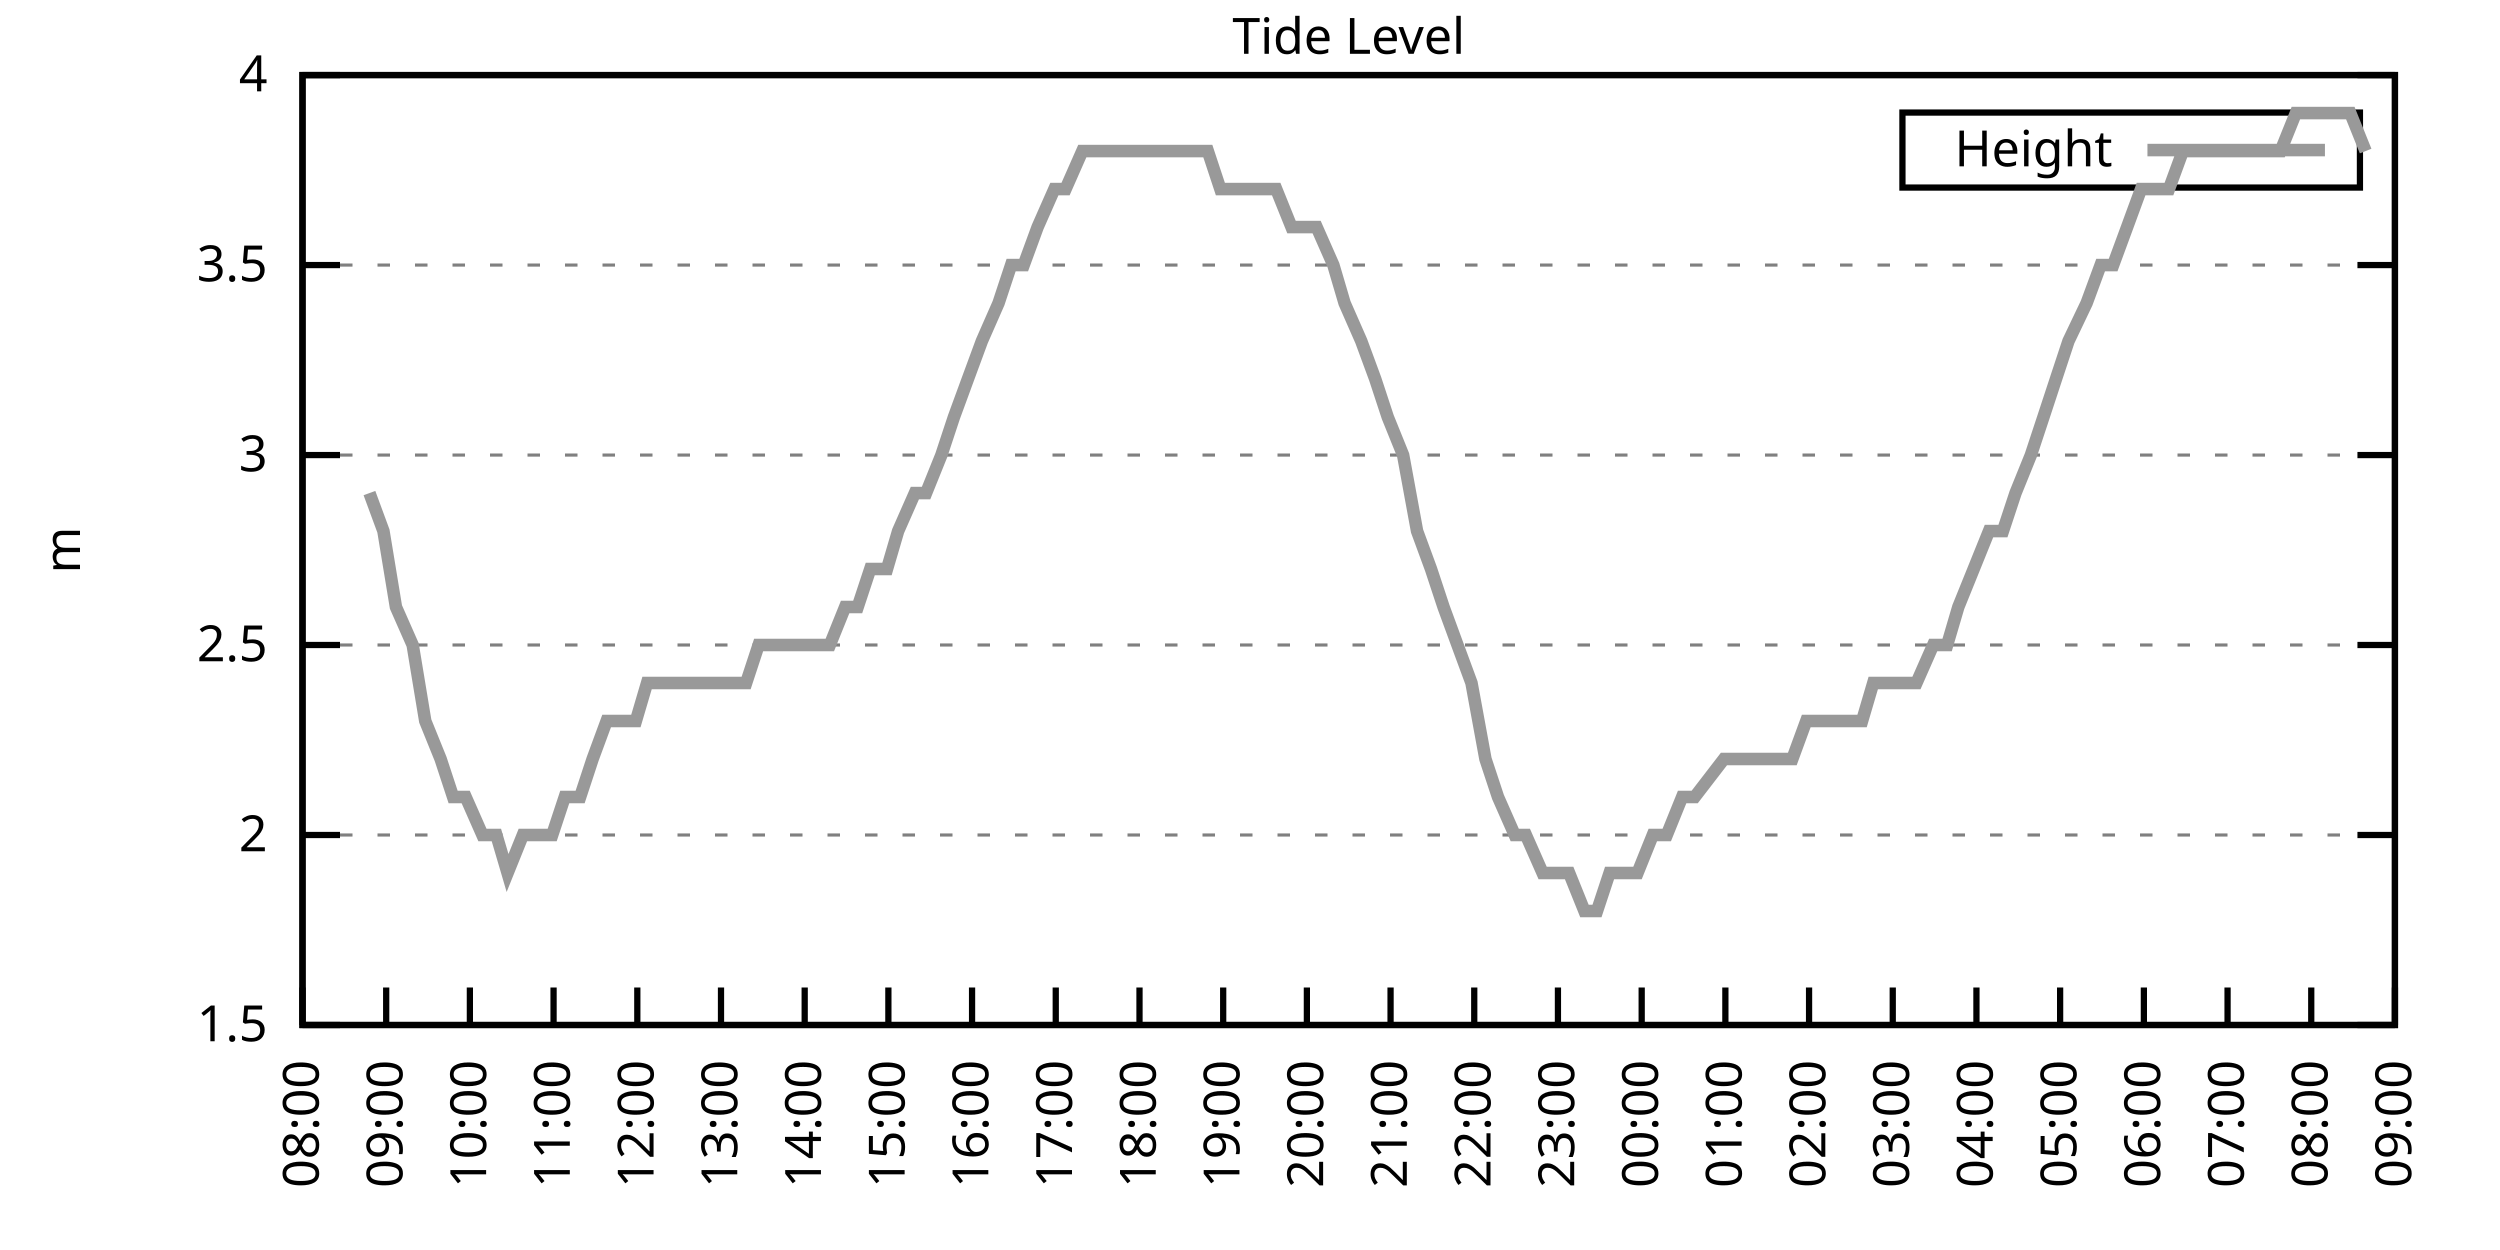
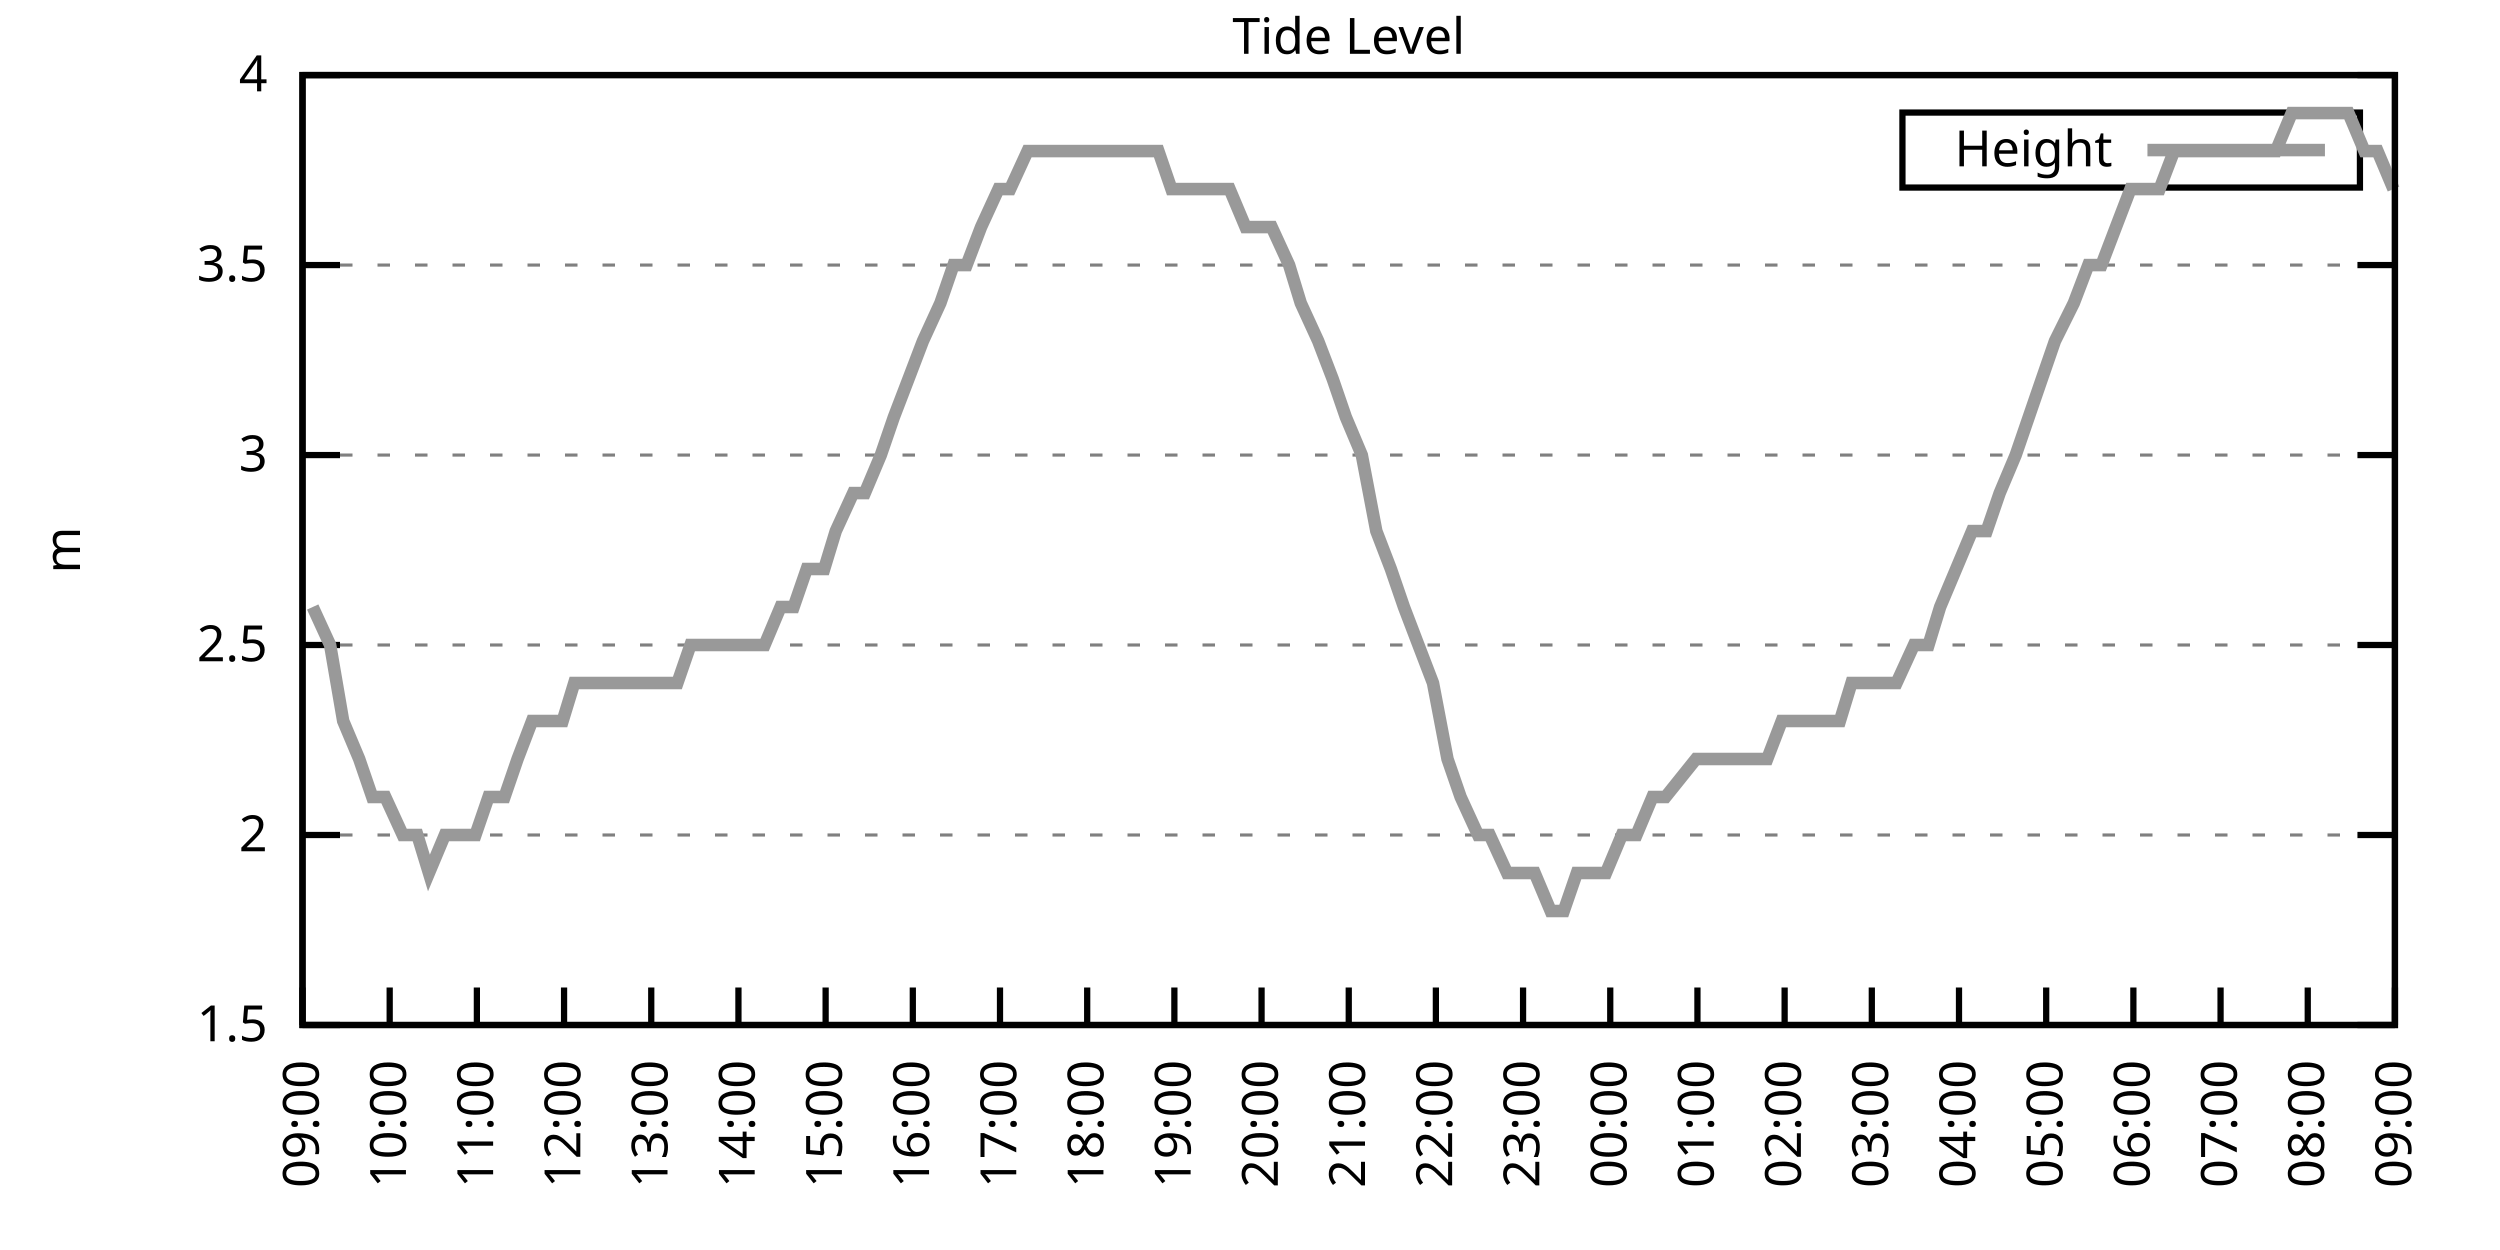
<svg xmlns="http://www.w3.org/2000/svg" xmlns:xlink="http://www.w3.org/1999/xlink" width="400" height="200" viewBox="0 0 400 200">
  <g id="gnuplot_canvas">
    <rect x="0" y="0" width="400" height="200" fill="none" />
    <defs>
      <circle id="gpDot" r="0.5" stroke-width="0.5" stroke="currentColor" />
      <path id="gpPt0" stroke-width="0.333" stroke="currentColor" d="M-1,0 h2 M0,-1 v2" />
      <path id="gpPt1" stroke-width="0.333" stroke="currentColor" d="M-1,-1 L1,1 M1,-1 L-1,1" />
      <path id="gpPt2" stroke-width="0.333" stroke="currentColor" d="M-1,0 L1,0 M0,-1 L0,1 M-1,-1 L1,1 M-1,1 L1,-1" />
      <rect id="gpPt3" stroke-width="0.333" stroke="currentColor" x="-1" y="-1" width="2" height="2" />
      <rect id="gpPt4" stroke-width="0.333" stroke="currentColor" fill="currentColor" x="-1" y="-1" width="2" height="2" />
      <circle id="gpPt5" stroke-width="0.333" stroke="currentColor" cx="0" cy="0" r="1" />
      <use xlink:href="#gpPt5" id="gpPt6" fill="currentColor" stroke="none" />
      <path id="gpPt7" stroke-width="0.333" stroke="currentColor" d="M0,-1.33 L-1.33,0.67 L1.33,0.67 z" />
      <use xlink:href="#gpPt7" id="gpPt8" fill="currentColor" stroke="none" />
      <use xlink:href="#gpPt7" id="gpPt9" stroke="currentColor" transform="rotate(180)" />
      <use xlink:href="#gpPt9" id="gpPt10" fill="currentColor" stroke="none" />
      <use xlink:href="#gpPt3" id="gpPt11" stroke="currentColor" transform="rotate(45)" />
      <use xlink:href="#gpPt11" id="gpPt12" fill="currentColor" stroke="none" />
      <path id="gpPt13" stroke-width="0.333" stroke="currentColor" d="M0,1.330 L1.265,0.411 L0.782,-1.067 L-0.782,-1.076 L-1.265,0.411 z" />
      <use xlink:href="#gpPt13" id="gpPt14" fill="currentColor" stroke="none" />
      <filter id="textbox" filterUnits="objectBoundingBox" x="0" y="0" height="1" width="1">
        <feFlood flood-color="white" flood-opacity="1" result="bgnd" />
        <feComposite in="SourceGraphic" in2="bgnd" operator="atop" />
      </filter>
      <filter id="greybox" filterUnits="objectBoundingBox" x="0" y="0" height="1" width="1">
        <feFlood flood-color="lightgrey" flood-opacity="1" result="grey" />
        <feComposite in="SourceGraphic" in2="grey" operator="atop" />
      </filter>
    </defs>
    <g fill="none" color="white" stroke="currentColor" stroke-width="1.00" stroke-linecap="butt" stroke-linejoin="miter">
</g>
    <g fill="none" color="black" stroke="currentColor" stroke-width="1.00" stroke-linecap="butt" stroke-linejoin="miter">
      <g stroke="none" shape-rendering="crispEdges">
        <polygon fill="rgb(255, 255, 255)" points="48.40,164.00 383.18,164.00 383.18,12.02 48.40,12.02 " />
      </g>
    </g>
    <g fill="none" color="black" stroke="currentColor" stroke-width="1.00" stroke-linecap="butt" stroke-linejoin="miter">
</g>
    <g fill="none" color="black" stroke="black" stroke-width="0.50" stroke-linecap="butt" stroke-linejoin="miter">
</g>
    <g fill="none" color="gray" stroke="currentColor" stroke-width="0.50" stroke-linecap="butt" stroke-linejoin="miter">
      <path stroke="gray" stroke-dasharray="2,4" class="gridline" d="M48.40,164.00 L383.19,164.00  " />
    </g>
    <g fill="none" color="gray" stroke="gray" stroke-width="1.00" stroke-linecap="butt" stroke-linejoin="miter">
</g>
    <g fill="none" color="black" stroke="currentColor" stroke-width="1.00" stroke-linecap="butt" stroke-linejoin="miter">
      <path stroke="black" d="M48.40,164.00 L54.40,164.00 M383.19,164.00 L377.19,164.00  " />
      <g transform="translate(42.80,166.60)" stroke="none" fill="black" font-family="Sans" font-size="8.00" text-anchor="end">
        <text>
          <tspan font-family="Sans"> 1.5</tspan>
        </text>
      </g>
    </g>
    <g fill="none" color="black" stroke="currentColor" stroke-width="1.00" stroke-linecap="butt" stroke-linejoin="miter">
</g>
    <g fill="none" color="black" stroke="black" stroke-width="0.50" stroke-linecap="butt" stroke-linejoin="miter">
</g>
    <g fill="none" color="gray" stroke="currentColor" stroke-width="0.50" stroke-linecap="butt" stroke-linejoin="miter">
      <path stroke="gray" stroke-dasharray="2,4" class="gridline" d="M48.40,133.60 L383.19,133.60  " />
    </g>
    <g fill="none" color="gray" stroke="gray" stroke-width="1.00" stroke-linecap="butt" stroke-linejoin="miter">
</g>
    <g fill="none" color="black" stroke="currentColor" stroke-width="1.00" stroke-linecap="butt" stroke-linejoin="miter">
      <path stroke="black" d="M48.40,133.60 L54.40,133.60 M383.19,133.60 L377.19,133.60  " />
      <g transform="translate(42.80,136.20)" stroke="none" fill="black" font-family="Sans" font-size="8.00" text-anchor="end">
        <text>
          <tspan font-family="Sans"> 2</tspan>
        </text>
      </g>
    </g>
    <g fill="none" color="black" stroke="currentColor" stroke-width="1.00" stroke-linecap="butt" stroke-linejoin="miter">
</g>
    <g fill="none" color="black" stroke="black" stroke-width="0.50" stroke-linecap="butt" stroke-linejoin="miter">
</g>
    <g fill="none" color="gray" stroke="currentColor" stroke-width="0.50" stroke-linecap="butt" stroke-linejoin="miter">
      <path stroke="gray" stroke-dasharray="2,4" class="gridline" d="M48.40,103.20 L383.19,103.20  " />
    </g>
    <g fill="none" color="gray" stroke="gray" stroke-width="1.00" stroke-linecap="butt" stroke-linejoin="miter">
</g>
    <g fill="none" color="black" stroke="currentColor" stroke-width="1.00" stroke-linecap="butt" stroke-linejoin="miter">
      <path stroke="black" d="M48.40,103.20 L54.40,103.20 M383.19,103.20 L377.19,103.20  " />
      <g transform="translate(42.80,105.80)" stroke="none" fill="black" font-family="Sans" font-size="8.00" text-anchor="end">
        <text>
          <tspan font-family="Sans"> 2.5</tspan>
        </text>
      </g>
    </g>
    <g fill="none" color="black" stroke="currentColor" stroke-width="1.00" stroke-linecap="butt" stroke-linejoin="miter">
</g>
    <g fill="none" color="black" stroke="black" stroke-width="0.50" stroke-linecap="butt" stroke-linejoin="miter">
</g>
    <g fill="none" color="gray" stroke="currentColor" stroke-width="0.50" stroke-linecap="butt" stroke-linejoin="miter">
      <path stroke="gray" stroke-dasharray="2,4" class="gridline" d="M48.40,72.81 L383.19,72.81  " />
    </g>
    <g fill="none" color="gray" stroke="gray" stroke-width="1.00" stroke-linecap="butt" stroke-linejoin="miter">
</g>
    <g fill="none" color="black" stroke="currentColor" stroke-width="1.00" stroke-linecap="butt" stroke-linejoin="miter">
      <path stroke="black" d="M48.40,72.81 L54.40,72.81 M383.19,72.81 L377.19,72.81  " />
      <g transform="translate(42.80,75.41)" stroke="none" fill="black" font-family="Sans" font-size="8.00" text-anchor="end">
        <text>
          <tspan font-family="Sans"> 3</tspan>
        </text>
      </g>
    </g>
    <g fill="none" color="black" stroke="currentColor" stroke-width="1.00" stroke-linecap="butt" stroke-linejoin="miter">
</g>
    <g fill="none" color="black" stroke="black" stroke-width="0.50" stroke-linecap="butt" stroke-linejoin="miter">
</g>
    <g fill="none" color="gray" stroke="currentColor" stroke-width="0.50" stroke-linecap="butt" stroke-linejoin="miter">
      <path stroke="gray" stroke-dasharray="2,4" class="gridline" d="M48.40,42.41 L383.19,42.41  " />
    </g>
    <g fill="none" color="gray" stroke="gray" stroke-width="1.00" stroke-linecap="butt" stroke-linejoin="miter">
</g>
    <g fill="none" color="black" stroke="currentColor" stroke-width="1.00" stroke-linecap="butt" stroke-linejoin="miter">
      <path stroke="black" d="M48.40,42.41 L54.40,42.41 M383.19,42.41 L377.19,42.41  " />
      <g transform="translate(42.80,45.01)" stroke="none" fill="black" font-family="Sans" font-size="8.00" text-anchor="end">
        <text>
          <tspan font-family="Sans"> 3.5</tspan>
        </text>
      </g>
    </g>
    <g fill="none" color="black" stroke="currentColor" stroke-width="1.00" stroke-linecap="butt" stroke-linejoin="miter">
</g>
    <g fill="none" color="black" stroke="black" stroke-width="0.50" stroke-linecap="butt" stroke-linejoin="miter">
</g>
    <g fill="none" color="gray" stroke="currentColor" stroke-width="0.50" stroke-linecap="butt" stroke-linejoin="miter">
      <path stroke="gray" stroke-dasharray="2,4" class="gridline" d="M48.40,12.01 L383.19,12.01  " />
    </g>
    <g fill="none" color="gray" stroke="gray" stroke-width="1.00" stroke-linecap="butt" stroke-linejoin="miter">
</g>
    <g fill="none" color="black" stroke="currentColor" stroke-width="1.00" stroke-linecap="butt" stroke-linejoin="miter">
      <path stroke="black" d="M48.40,12.01 L54.40,12.01 M383.19,12.01 L377.19,12.01  " />
      <g transform="translate(42.80,14.61)" stroke="none" fill="black" font-family="Sans" font-size="8.00" text-anchor="end">
        <text>
          <tspan font-family="Sans"> 4</tspan>
        </text>
      </g>
    </g>
    <g fill="none" color="black" stroke="currentColor" stroke-width="1.00" stroke-linecap="butt" stroke-linejoin="miter">
      <path stroke="black" d="M48.40,164.00 L48.40,158.00  " />
      <g transform="translate(51.00,169.60) rotate(270.00)" stroke="none" fill="black" font-family="Sans" font-size="8.00" text-anchor="end">
        <text>
-           <tspan font-family="Sans">08:00</tspan>
-         </text>
-       </g>
-     </g>
-     <g fill="none" color="black" stroke="currentColor" stroke-width="1.00" stroke-linecap="butt" stroke-linejoin="miter">
-       <path stroke="black" d="M61.79,164.00 L61.79,158.00  " />
-       <g transform="translate(64.39,169.60) rotate(270.00)" stroke="none" fill="black" font-family="Sans" font-size="8.00" text-anchor="end">
-         <text>
          <tspan font-family="Sans">09:00</tspan>
        </text>
      </g>
    </g>
    <g fill="none" color="black" stroke="currentColor" stroke-width="1.00" stroke-linecap="butt" stroke-linejoin="miter">
-       <path stroke="black" d="M75.18,164.00 L75.18,158.00  " />
-       <g transform="translate(77.78,169.60) rotate(270.00)" stroke="none" fill="black" font-family="Sans" font-size="8.00" text-anchor="end">
+       <path stroke="black" d="M62.35,164.00 L62.35,158.00  " />
+       <g transform="translate(64.95,169.60) rotate(270.00)" stroke="none" fill="black" font-family="Sans" font-size="8.00" text-anchor="end">
        <text>
          <tspan font-family="Sans">10:00</tspan>
        </text>
      </g>
    </g>
    <g fill="none" color="black" stroke="currentColor" stroke-width="1.00" stroke-linecap="butt" stroke-linejoin="miter">
-       <path stroke="black" d="M88.57,164.00 L88.57,158.00  " />
-       <g transform="translate(91.17,169.60) rotate(270.00)" stroke="none" fill="black" font-family="Sans" font-size="8.00" text-anchor="end">
+       <path stroke="black" d="M76.30,164.00 L76.30,158.00  " />
+       <g transform="translate(78.90,169.60) rotate(270.00)" stroke="none" fill="black" font-family="Sans" font-size="8.00" text-anchor="end">
        <text>
          <tspan font-family="Sans">11:00</tspan>
        </text>
      </g>
    </g>
    <g fill="none" color="black" stroke="currentColor" stroke-width="1.00" stroke-linecap="butt" stroke-linejoin="miter">
-       <path stroke="black" d="M101.97,164.00 L101.97,158.00  " />
-       <g transform="translate(104.57,169.60) rotate(270.00)" stroke="none" fill="black" font-family="Sans" font-size="8.00" text-anchor="end">
+       <path stroke="black" d="M90.25,164.00 L90.25,158.00  " />
+       <g transform="translate(92.85,169.60) rotate(270.00)" stroke="none" fill="black" font-family="Sans" font-size="8.00" text-anchor="end">
        <text>
          <tspan font-family="Sans">12:00</tspan>
        </text>
      </g>
    </g>
    <g fill="none" color="black" stroke="currentColor" stroke-width="1.00" stroke-linecap="butt" stroke-linejoin="miter">
-       <path stroke="black" d="M115.36,164.00 L115.36,158.00  " />
-       <g transform="translate(117.96,169.60) rotate(270.00)" stroke="none" fill="black" font-family="Sans" font-size="8.00" text-anchor="end">
+       <path stroke="black" d="M104.20,164.00 L104.20,158.00  " />
+       <g transform="translate(106.80,169.60) rotate(270.00)" stroke="none" fill="black" font-family="Sans" font-size="8.00" text-anchor="end">
        <text>
          <tspan font-family="Sans">13:00</tspan>
        </text>
      </g>
    </g>
    <g fill="none" color="black" stroke="currentColor" stroke-width="1.00" stroke-linecap="butt" stroke-linejoin="miter">
-       <path stroke="black" d="M128.75,164.00 L128.75,158.00  " />
-       <g transform="translate(131.35,169.60) rotate(270.00)" stroke="none" fill="black" font-family="Sans" font-size="8.00" text-anchor="end">
+       <path stroke="black" d="M118.15,164.00 L118.15,158.00  " />
+       <g transform="translate(120.75,169.60) rotate(270.00)" stroke="none" fill="black" font-family="Sans" font-size="8.00" text-anchor="end">
        <text>
          <tspan font-family="Sans">14:00</tspan>
        </text>
      </g>
    </g>
    <g fill="none" color="black" stroke="currentColor" stroke-width="1.00" stroke-linecap="butt" stroke-linejoin="miter">
-       <path stroke="black" d="M142.14,164.00 L142.14,158.00  " />
-       <g transform="translate(144.74,169.60) rotate(270.00)" stroke="none" fill="black" font-family="Sans" font-size="8.00" text-anchor="end">
+       <path stroke="black" d="M132.10,164.00 L132.10,158.00  " />
+       <g transform="translate(134.70,169.60) rotate(270.00)" stroke="none" fill="black" font-family="Sans" font-size="8.00" text-anchor="end">
        <text>
          <tspan font-family="Sans">15:00</tspan>
        </text>
      </g>
    </g>
    <g fill="none" color="black" stroke="currentColor" stroke-width="1.00" stroke-linecap="butt" stroke-linejoin="miter">
-       <path stroke="black" d="M155.53,164.00 L155.53,158.00  " />
-       <g transform="translate(158.13,169.60) rotate(270.00)" stroke="none" fill="black" font-family="Sans" font-size="8.00" text-anchor="end">
+       <path stroke="black" d="M146.05,164.00 L146.05,158.00  " />
+       <g transform="translate(148.65,169.60) rotate(270.00)" stroke="none" fill="black" font-family="Sans" font-size="8.00" text-anchor="end">
        <text>
          <tspan font-family="Sans">16:00</tspan>
        </text>
      </g>
    </g>
    <g fill="none" color="black" stroke="currentColor" stroke-width="1.00" stroke-linecap="butt" stroke-linejoin="miter">
-       <path stroke="black" d="M168.92,164.00 L168.92,158.00  " />
-       <g transform="translate(171.52,169.60) rotate(270.00)" stroke="none" fill="black" font-family="Sans" font-size="8.00" text-anchor="end">
+       <path stroke="black" d="M160.00,164.00 L160.00,158.00  " />
+       <g transform="translate(162.60,169.60) rotate(270.00)" stroke="none" fill="black" font-family="Sans" font-size="8.00" text-anchor="end">
        <text>
          <tspan font-family="Sans">17:00</tspan>
        </text>
      </g>
    </g>
    <g fill="none" color="black" stroke="currentColor" stroke-width="1.00" stroke-linecap="butt" stroke-linejoin="miter">
-       <path stroke="black" d="M182.32,164.00 L182.32,158.00  " />
-       <g transform="translate(184.92,169.60) rotate(270.00)" stroke="none" fill="black" font-family="Sans" font-size="8.00" text-anchor="end">
+       <path stroke="black" d="M173.95,164.00 L173.95,158.00  " />
+       <g transform="translate(176.55,169.60) rotate(270.00)" stroke="none" fill="black" font-family="Sans" font-size="8.00" text-anchor="end">
        <text>
          <tspan font-family="Sans">18:00</tspan>
        </text>
      </g>
    </g>
    <g fill="none" color="black" stroke="currentColor" stroke-width="1.00" stroke-linecap="butt" stroke-linejoin="miter">
-       <path stroke="black" d="M195.71,164.00 L195.71,158.00  " />
-       <g transform="translate(198.31,169.60) rotate(270.00)" stroke="none" fill="black" font-family="Sans" font-size="8.00" text-anchor="end">
+       <path stroke="black" d="M187.90,164.00 L187.90,158.00  " />
+       <g transform="translate(190.50,169.60) rotate(270.00)" stroke="none" fill="black" font-family="Sans" font-size="8.00" text-anchor="end">
        <text>
          <tspan font-family="Sans">19:00</tspan>
        </text>
      </g>
    </g>
    <g fill="none" color="black" stroke="currentColor" stroke-width="1.00" stroke-linecap="butt" stroke-linejoin="miter">
-       <path stroke="black" d="M209.10,164.00 L209.10,158.00  " />
-       <g transform="translate(211.70,169.60) rotate(270.00)" stroke="none" fill="black" font-family="Sans" font-size="8.00" text-anchor="end">
+       <path stroke="black" d="M201.85,164.00 L201.85,158.00  " />
+       <g transform="translate(204.45,169.60) rotate(270.00)" stroke="none" fill="black" font-family="Sans" font-size="8.00" text-anchor="end">
        <text>
          <tspan font-family="Sans">20:00</tspan>
        </text>
      </g>
    </g>
    <g fill="none" color="black" stroke="currentColor" stroke-width="1.00" stroke-linecap="butt" stroke-linejoin="miter">
-       <path stroke="black" d="M222.49,164.00 L222.49,158.00  " />
-       <g transform="translate(225.09,169.60) rotate(270.00)" stroke="none" fill="black" font-family="Sans" font-size="8.00" text-anchor="end">
+       <path stroke="black" d="M215.80,164.00 L215.80,158.00  " />
+       <g transform="translate(218.40,169.60) rotate(270.00)" stroke="none" fill="black" font-family="Sans" font-size="8.00" text-anchor="end">
        <text>
          <tspan font-family="Sans">21:00</tspan>
        </text>
      </g>
    </g>
    <g fill="none" color="black" stroke="currentColor" stroke-width="1.00" stroke-linecap="butt" stroke-linejoin="miter">
-       <path stroke="black" d="M235.88,164.00 L235.88,158.00  " />
-       <g transform="translate(238.48,169.60) rotate(270.00)" stroke="none" fill="black" font-family="Sans" font-size="8.00" text-anchor="end">
+       <path stroke="black" d="M229.74,164.00 L229.74,158.00  " />
+       <g transform="translate(232.34,169.60) rotate(270.00)" stroke="none" fill="black" font-family="Sans" font-size="8.00" text-anchor="end">
        <text>
          <tspan font-family="Sans">22:00</tspan>
        </text>
      </g>
    </g>
    <g fill="none" color="black" stroke="currentColor" stroke-width="1.00" stroke-linecap="butt" stroke-linejoin="miter">
-       <path stroke="black" d="M249.27,164.00 L249.27,158.00  " />
-       <g transform="translate(251.87,169.60) rotate(270.00)" stroke="none" fill="black" font-family="Sans" font-size="8.00" text-anchor="end">
+       <path stroke="black" d="M243.69,164.00 L243.69,158.00  " />
+       <g transform="translate(246.29,169.60) rotate(270.00)" stroke="none" fill="black" font-family="Sans" font-size="8.00" text-anchor="end">
        <text>
          <tspan font-family="Sans">23:00</tspan>
        </text>
      </g>
    </g>
    <g fill="none" color="black" stroke="currentColor" stroke-width="1.00" stroke-linecap="butt" stroke-linejoin="miter">
-       <path stroke="black" d="M262.67,164.00 L262.67,158.00  " />
-       <g transform="translate(265.27,169.60) rotate(270.00)" stroke="none" fill="black" font-family="Sans" font-size="8.00" text-anchor="end">
+       <path stroke="black" d="M257.64,164.00 L257.64,158.00  " />
+       <g transform="translate(260.24,169.60) rotate(270.00)" stroke="none" fill="black" font-family="Sans" font-size="8.00" text-anchor="end">
        <text>
          <tspan font-family="Sans">00:00</tspan>
        </text>
      </g>
    </g>
    <g fill="none" color="black" stroke="currentColor" stroke-width="1.00" stroke-linecap="butt" stroke-linejoin="miter">
-       <path stroke="black" d="M276.06,164.00 L276.06,158.00  " />
-       <g transform="translate(278.66,169.60) rotate(270.00)" stroke="none" fill="black" font-family="Sans" font-size="8.00" text-anchor="end">
+       <path stroke="black" d="M271.59,164.00 L271.59,158.00  " />
+       <g transform="translate(274.19,169.60) rotate(270.00)" stroke="none" fill="black" font-family="Sans" font-size="8.00" text-anchor="end">
        <text>
          <tspan font-family="Sans">01:00</tspan>
        </text>
      </g>
    </g>
    <g fill="none" color="black" stroke="currentColor" stroke-width="1.00" stroke-linecap="butt" stroke-linejoin="miter">
-       <path stroke="black" d="M289.45,164.00 L289.45,158.00  " />
-       <g transform="translate(292.05,169.60) rotate(270.00)" stroke="none" fill="black" font-family="Sans" font-size="8.00" text-anchor="end">
+       <path stroke="black" d="M285.54,164.00 L285.54,158.00  " />
+       <g transform="translate(288.14,169.60) rotate(270.00)" stroke="none" fill="black" font-family="Sans" font-size="8.00" text-anchor="end">
        <text>
          <tspan font-family="Sans">02:00</tspan>
        </text>
      </g>
    </g>
    <g fill="none" color="black" stroke="currentColor" stroke-width="1.00" stroke-linecap="butt" stroke-linejoin="miter">
-       <path stroke="black" d="M302.84,164.00 L302.84,158.00  " />
-       <g transform="translate(305.44,169.60) rotate(270.00)" stroke="none" fill="black" font-family="Sans" font-size="8.00" text-anchor="end">
+       <path stroke="black" d="M299.49,164.00 L299.49,158.00  " />
+       <g transform="translate(302.09,169.60) rotate(270.00)" stroke="none" fill="black" font-family="Sans" font-size="8.00" text-anchor="end">
        <text>
          <tspan font-family="Sans">03:00</tspan>
        </text>
      </g>
    </g>
    <g fill="none" color="black" stroke="currentColor" stroke-width="1.00" stroke-linecap="butt" stroke-linejoin="miter">
-       <path stroke="black" d="M316.23,164.00 L316.23,158.00  " />
-       <g transform="translate(318.83,169.60) rotate(270.00)" stroke="none" fill="black" font-family="Sans" font-size="8.00" text-anchor="end">
+       <path stroke="black" d="M313.44,164.00 L313.44,158.00  " />
+       <g transform="translate(316.04,169.60) rotate(270.00)" stroke="none" fill="black" font-family="Sans" font-size="8.00" text-anchor="end">
        <text>
          <tspan font-family="Sans">04:00</tspan>
        </text>
      </g>
    </g>
    <g fill="none" color="black" stroke="currentColor" stroke-width="1.00" stroke-linecap="butt" stroke-linejoin="miter">
-       <path stroke="black" d="M329.62,164.00 L329.62,158.00  " />
-       <g transform="translate(332.22,169.60) rotate(270.00)" stroke="none" fill="black" font-family="Sans" font-size="8.00" text-anchor="end">
+       <path stroke="black" d="M327.39,164.00 L327.39,158.00  " />
+       <g transform="translate(329.99,169.60) rotate(270.00)" stroke="none" fill="black" font-family="Sans" font-size="8.00" text-anchor="end">
        <text>
          <tspan font-family="Sans">05:00</tspan>
        </text>
      </g>
    </g>
    <g fill="none" color="black" stroke="currentColor" stroke-width="1.00" stroke-linecap="butt" stroke-linejoin="miter">
-       <path stroke="black" d="M343.02,164.00 L343.02,158.00  " />
-       <g transform="translate(345.62,169.60) rotate(270.00)" stroke="none" fill="black" font-family="Sans" font-size="8.00" text-anchor="end">
+       <path stroke="black" d="M341.34,164.00 L341.34,158.00  " />
+       <g transform="translate(343.94,169.60) rotate(270.00)" stroke="none" fill="black" font-family="Sans" font-size="8.00" text-anchor="end">
        <text>
          <tspan font-family="Sans">06:00</tspan>
        </text>
      </g>
    </g>
    <g fill="none" color="black" stroke="currentColor" stroke-width="1.00" stroke-linecap="butt" stroke-linejoin="miter">
-       <path stroke="black" d="M356.41,164.00 L356.41,158.00  " />
-       <g transform="translate(359.01,169.60) rotate(270.00)" stroke="none" fill="black" font-family="Sans" font-size="8.00" text-anchor="end">
+       <path stroke="black" d="M355.29,164.00 L355.29,158.00  " />
+       <g transform="translate(357.89,169.60) rotate(270.00)" stroke="none" fill="black" font-family="Sans" font-size="8.00" text-anchor="end">
        <text>
          <tspan font-family="Sans">07:00</tspan>
        </text>
      </g>
    </g>
    <g fill="none" color="black" stroke="currentColor" stroke-width="1.00" stroke-linecap="butt" stroke-linejoin="miter">
-       <path stroke="black" d="M369.80,164.00 L369.80,158.00  " />
-       <g transform="translate(372.40,169.60) rotate(270.00)" stroke="none" fill="black" font-family="Sans" font-size="8.00" text-anchor="end">
+       <path stroke="black" d="M369.24,164.00 L369.24,158.00  " />
+       <g transform="translate(371.84,169.60) rotate(270.00)" stroke="none" fill="black" font-family="Sans" font-size="8.00" text-anchor="end">
        <text>
          <tspan font-family="Sans">08:00</tspan>
        </text>
      </g>
    </g>
    <g fill="none" color="black" stroke="currentColor" stroke-width="1.00" stroke-linecap="butt" stroke-linejoin="miter">
      <path stroke="black" d="M383.19,164.00 L383.19,158.00  " />
      <g transform="translate(385.79,169.60) rotate(270.00)" stroke="none" fill="black" font-family="Sans" font-size="8.00" text-anchor="end">
        <text>
          <tspan font-family="Sans">09:00</tspan>
        </text>
      </g>
    </g>
    <g fill="none" color="black" stroke="currentColor" stroke-width="1.00" stroke-linecap="butt" stroke-linejoin="miter">
</g>
    <g fill="none" color="black" stroke="currentColor" stroke-width="1.00" stroke-linecap="butt" stroke-linejoin="miter">
      <path stroke="black" d="M48.40,12.01 L48.40,164.00 L383.19,164.00 L383.19,12.01 L48.40,12.01 Z  " />
    </g>
    <g fill="none" color="black" stroke="currentColor" stroke-width="1.00" stroke-linecap="butt" stroke-linejoin="miter">
</g>
    <g fill="none" color="black" stroke="currentColor" stroke-width="1.00" stroke-linecap="butt" stroke-linejoin="miter">
      <path stroke="black" d="M304.39,30.01 L304.39,18.01 L377.59,18.01 L377.59,30.01 L304.39,30.01 Z  " />
    </g>
    <g id="Tide_level_plot_1">
      <g fill="none" color="white" stroke="black" stroke-width="2.00" stroke-linecap="butt" stroke-linejoin="miter">
</g>
      <g fill="none" color="black" stroke="currentColor" stroke-width="2.00" stroke-linecap="butt" stroke-linejoin="miter">
        <g transform="translate(337.99,26.61)" stroke="none" fill="black" font-family="Sans" font-size="8.00" text-anchor="end">
          <text>
            <tspan font-family="Sans">Height</tspan>
          </text>
        </g>
      </g>
      <g fill="none" color="black" stroke="currentColor" stroke-width="2.00" stroke-linecap="butt" stroke-linejoin="miter">
-         <path stroke="rgb(153, 153, 153)" d="M343.59,24.01 L371.99,24.01 M59.11,78.89 L61.35,84.97 L63.35,97.12 L66.03,103.20 L68.04,115.36 L70.50,121.44   L72.50,127.52 L74.51,127.52 L77.19,133.60 L79.42,133.60 L81.21,139.68 L83.66,133.60 L85.90,133.60 L88.35,133.60   L90.36,127.52 L92.82,127.52 L94.82,121.44 L97.06,115.36 L99.29,115.36 L101.74,115.36 L103.53,109.28 L106.21,109.28   L107.99,109.28 L110.22,109.28 L112.90,109.28 L115.13,109.28 L117.14,109.28 L119.38,109.28 L121.38,103.20 L124.06,103.20   L126.07,103.20 L128.08,103.20 L130.76,103.20 L132.77,103.20 L135.22,97.12 L137.23,97.12 L139.24,91.04 L141.92,91.04   L143.70,84.97 L146.38,78.89 L148.17,78.89 L150.62,72.81 L152.63,66.73 L154.86,60.65 L157.10,54.57 L159.77,48.49   L161.78,42.41 L163.79,42.41 L166.02,36.33 L168.70,30.25 L170.49,30.25 L173.17,24.17 L175.17,24.17 L177.63,24.17   L179.86,24.17 L181.87,24.17 L184.10,24.17 L186.33,24.17 L188.57,24.17 L190.80,24.17 L193.25,24.17 L195.26,30.25   L197.49,30.25 L199.95,30.25 L201.96,30.25 L204.19,30.25 L206.64,36.33 L208.88,36.33 L210.66,36.33 L213.34,42.41   L215.13,48.49 L217.80,54.57 L220.04,60.65 L222.04,66.73 L224.50,72.81 L226.73,84.97 L228.96,91.04 L230.97,97.12   L233.20,103.20 L235.44,109.28 L237.67,121.44 L239.68,127.52 L242.36,133.60 L244.14,133.60 L246.82,139.68 L249.05,139.68   L251.06,139.68 L253.51,145.76 L255.52,145.76 L257.53,139.68 L259.54,139.68 L262.00,139.68 L264.45,133.60 L266.68,133.60   L269.14,127.52 L271.15,127.52 L275.83,121.44 L277.84,121.44 L280.07,121.44 L282.53,121.44 L284.54,121.44 L286.77,121.44   L289.00,115.36 L291.46,115.36 L293.24,115.36 L295.48,115.36 L297.93,115.36 L299.72,109.28 L302.17,109.28 L304.85,109.28   L306.63,109.28 L309.31,103.20 L311.54,103.20 L313.33,97.12 L315.79,91.04 L318.24,84.97 L320.47,84.97 L322.48,78.89   L324.94,72.81 L326.95,66.73 L328.95,60.65 L330.96,54.57 L333.86,48.49 L336.10,42.41 L338.10,42.41 L340.34,36.33   L342.57,30.25 L344.80,30.25 L347.03,30.25 L349.26,24.17 L351.72,24.17 L353.95,24.17 L355.74,24.17 L358.42,24.17   L360.65,24.17 L362.43,24.17 L364.89,24.17 L367.34,18.09 L369.35,18.09 L371.36,18.09 L374.04,18.09 L376.05,18.09   L378.50,24.17  " />
+         <path stroke="rgb(153, 153, 153)" d="M343.59,24.01 L371.99,24.01 M50.03,97.12 L52.82,103.20 L54.91,115.36 L57.47,121.44 L59.56,127.52 L61.65,127.52   L64.44,133.60 L66.77,133.60 L68.63,139.68 L71.18,133.60 L73.51,133.60 L76.07,133.60 L78.16,127.52 L80.72,127.52   L82.81,121.44 L85.13,115.36 L87.46,115.36 L90.02,115.36 L91.88,109.28 L94.67,109.28 L96.53,109.28 L98.85,109.28   L101.64,109.28 L103.97,109.28 L106.06,109.28 L108.38,109.28 L110.48,103.20 L113.27,103.20 L115.36,103.20 L117.45,103.20   L120.24,103.20 L122.33,103.20 L124.89,97.12 L126.98,97.12 L129.08,91.04 L131.87,91.04 L133.72,84.97 L136.51,78.89   L138.37,78.89 L140.93,72.81 L143.02,66.73 L145.35,60.65 L147.67,54.57 L150.46,48.49 L152.56,42.41 L154.65,42.41   L156.97,36.33 L159.76,30.25 L161.62,30.25 L164.41,24.17 L166.51,24.17 L169.06,24.17 L171.39,24.17 L173.48,24.17   L175.81,24.17 L178.13,24.17 L180.46,24.17 L182.78,24.17 L185.34,24.17 L187.43,30.25 L189.76,30.25 L192.31,30.25   L194.41,30.25 L196.73,30.25 L199.29,36.33 L201.61,36.33 L203.47,36.33 L206.26,42.41 L208.12,48.49 L210.91,54.57   L213.24,60.65 L215.33,66.73 L217.89,72.81 L220.21,84.97 L222.54,91.04 L224.63,97.12 L226.95,103.20 L229.28,109.28   L231.60,121.44 L233.70,127.52 L236.49,133.60 L238.35,133.60 L241.14,139.68 L243.46,139.68 L245.55,139.68 L248.11,145.76   L250.20,145.76 L252.30,139.68 L254.39,139.68 L256.95,139.68 L259.50,133.60 L261.83,133.60 L264.39,127.52 L266.48,127.52   L271.36,121.44 L273.45,121.44 L275.78,121.44 L278.34,121.44 L280.43,121.44 L282.75,121.44 L285.08,115.36 L287.64,115.36   L289.50,115.36 L291.82,115.36 L294.38,115.36 L296.24,109.28 L298.80,109.28 L301.58,109.28 L303.44,109.28 L306.23,103.20   L308.56,103.20 L310.42,97.12 L312.98,91.04 L315.53,84.97 L317.86,84.97 L319.95,78.89 L322.51,72.81 L324.60,66.73   L326.69,60.65 L328.79,54.57 L331.81,48.49 L334.13,42.41 L336.23,42.41 L338.55,36.33 L340.88,30.25 L343.20,30.25   L345.53,30.25 L347.85,24.17 L350.41,24.17 L352.73,24.17 L354.59,24.17 L357.38,24.17 L359.71,24.17 L361.57,24.17   L364.13,24.17 L366.68,18.09 L368.78,18.09 L370.87,18.09 L373.66,18.09 L375.75,18.09 L378.31,24.17 L380.40,24.17   L382.96,30.25  " />
      </g>
    </g>
    <g fill="none" color="black" stroke="currentColor" stroke-width="2.00" stroke-linecap="butt" stroke-linejoin="miter">
</g>
    <g fill="none" color="black" stroke="black" stroke-width="1.00" stroke-linecap="butt" stroke-linejoin="miter">
</g>
    <g fill="none" color="black" stroke="currentColor" stroke-width="1.00" stroke-linecap="butt" stroke-linejoin="miter">
      <path stroke="black" d="M48.40,12.01 L48.40,164.00 L383.19,164.00 L383.19,12.01 L48.40,12.01 Z  " />
      <g transform="translate(12.80,88.01) rotate(270.00)" stroke="none" fill="black" font-family="Sans" font-size="8.00" text-anchor="middle">
        <text>
          <tspan font-family="Sans">m</tspan>
        </text>
      </g>
    </g>
    <g fill="none" color="black" stroke="currentColor" stroke-width="1.00" stroke-linecap="butt" stroke-linejoin="miter">
</g>
    <g fill="none" color="black" stroke="currentColor" stroke-width="1.00" stroke-linecap="butt" stroke-linejoin="miter">
      <g transform="translate(215.79,8.61)" stroke="none" fill="black" font-family="Sans" font-size="8.00" text-anchor="middle">
        <text>
          <tspan font-family="Sans">Tide Level</tspan>
        </text>
      </g>
    </g>
    <g fill="none" color="black" stroke="currentColor" stroke-width="1.00" stroke-linecap="butt" stroke-linejoin="miter">
</g>
  </g>
</svg>
